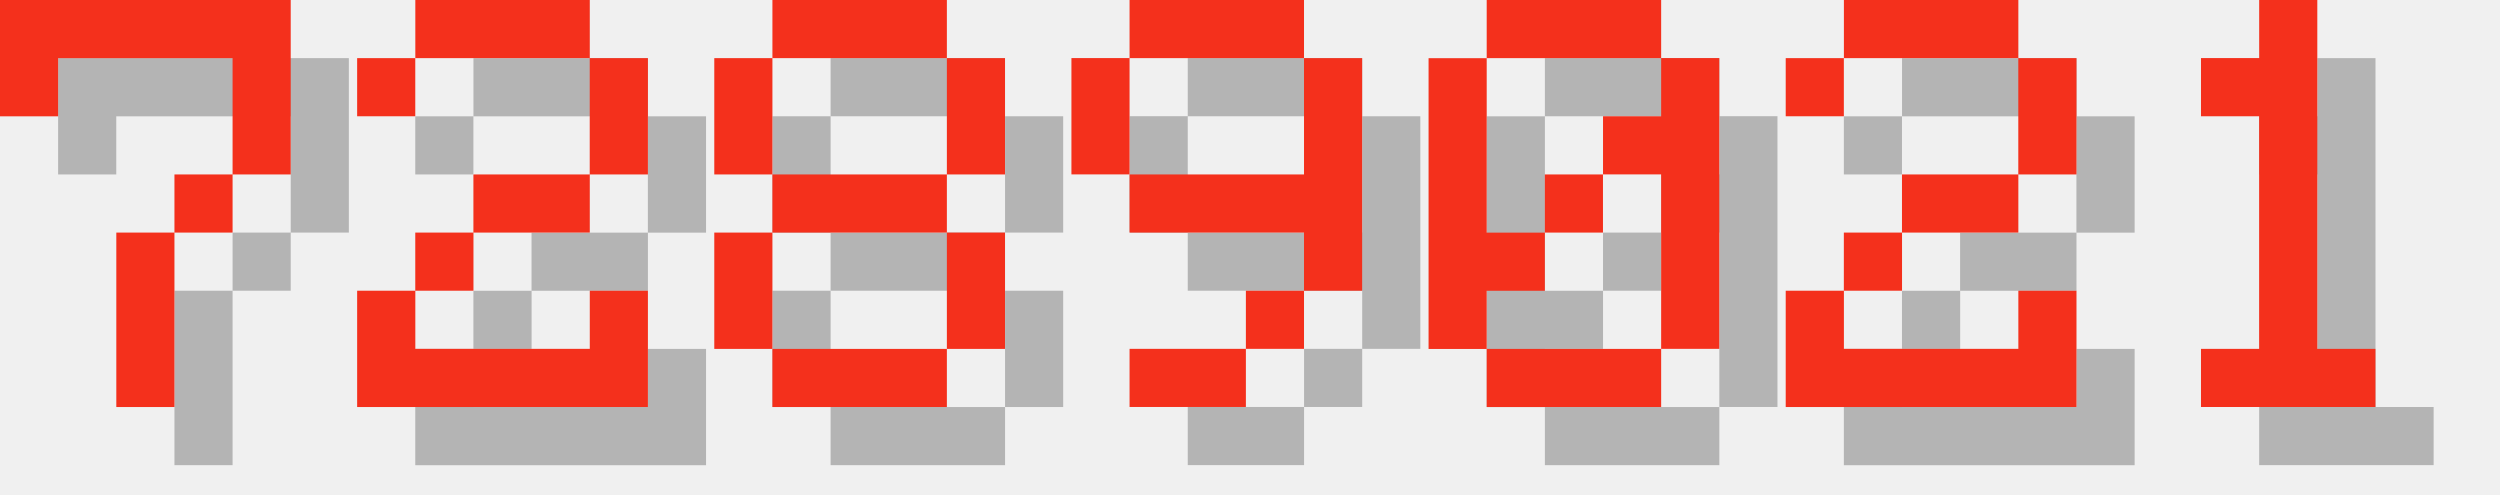
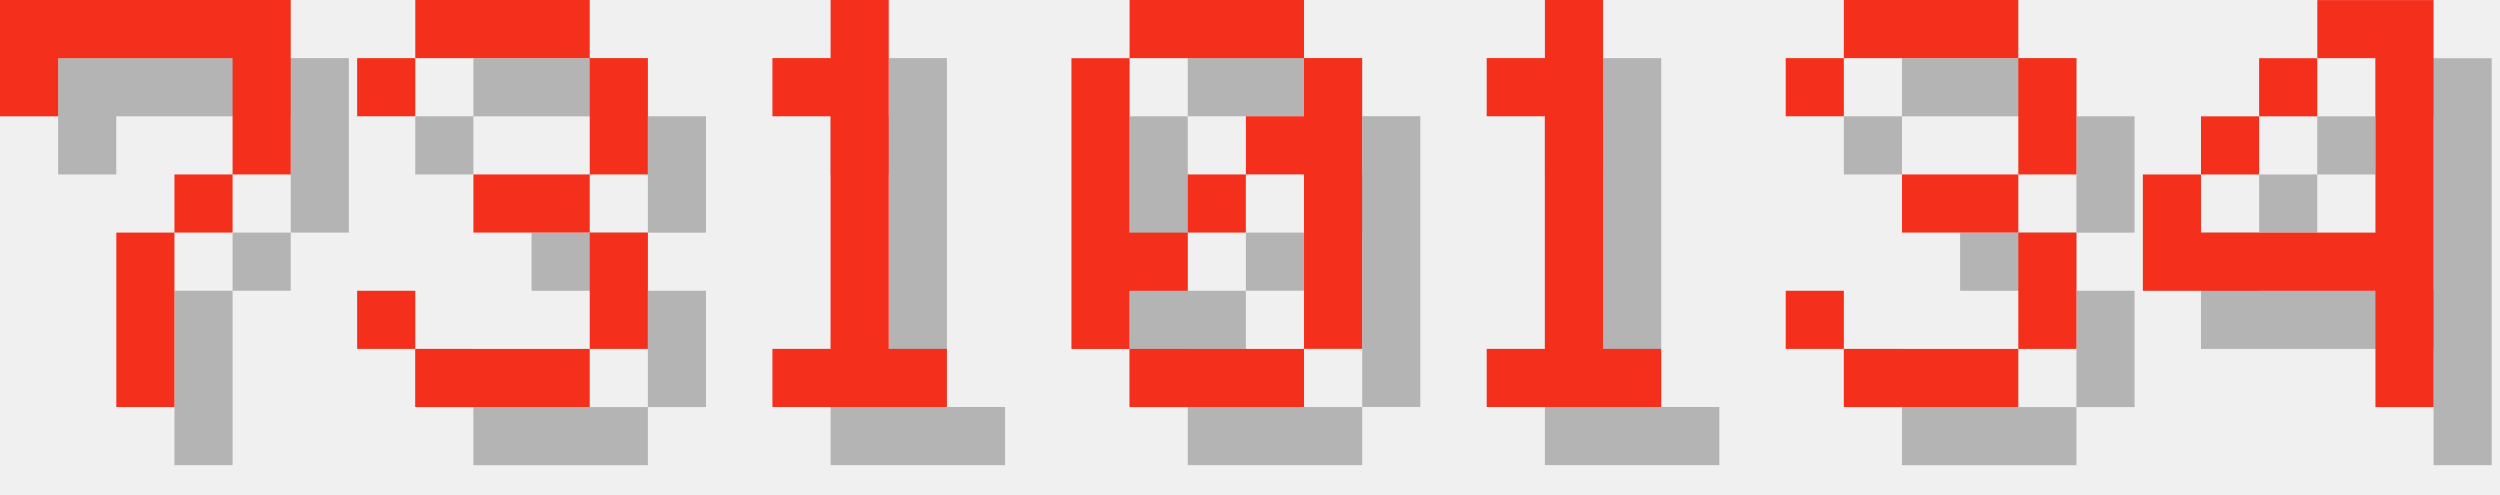
<svg xmlns="http://www.w3.org/2000/svg" version="1.1" width="182.0" height="36">
  <style>
        .text-foreground {
            fill: #F4301C;
        }
        .text-shadow {
            fill: #000000;
            fill-opacity: 0.25;
        }
    </style>
  <g class="digit" id="digit_7" transform="translate(0.0, 0), scale(4)">
    <path id="digit_7_shadow" class="text-shadow" d="m1.058 1.058 2e-6 2.117h1.058v-1.058h3.175v1.058l2e-7 1.058h-1.058v1.058h-1.058l4e-7 3.175 1.058 1e-7v-3.175h1.058v-1.058h1.058l5e-7 -1.058v-2.117z" fill-opacity=".5" style="paint-order:stroke fill markers" />
    <path id="digit_7_fg" class="text-foreground" d="m0 0 2e-6 2.117h1.058v-1.058h3.175v1.058l2e-7 1.058h-1.058v1.058h-1.058l4e-7 3.175 1.058 1e-7v-3.175h1.058v-1.058h1.058l5e-7 -1.058v-2.117z" fill="#fff" style="paint-order:stroke fill markers" />
  </g>
-   <g class="digit" id="digit_2" transform="translate(26.0, 0), scale(4)">
-     <path id="digit_2_shadow" class="text-shadow" d="m1.058 2.117v1.058h1.058v-1.058h3.175v2.117h-2.117v1.058h-1.058v1.058h-1.058v2.117h5.292v-2.117h-1.058v1.058h-3.175v-1.058h1.058v-1.058h2.117v-1.058h1.058v-2.117h-1.058v-1.058h-3.175v1.058h-1.058z" fill-opacity=".5" style="paint-order:stroke fill markers" />
-     <path id="digit_2_fg" class="text-foreground" d="m0 1.058v1.058h1.058v-1.058h3.175v2.117h-2.117v1.058h-1.058v1.058h-1.058v2.117h5.292v-2.117h-1.058v1.058h-3.175v-1.058h1.058v-1.058h2.117v-1.058h1.058v-2.117h-1.058v-1.058h-3.175v1.058h-1.058z" fill="#fff" style="paint-order:stroke fill markers" />
+   <g class="digit" id="digit_3" transform="translate(26.0, 0), scale(4)">
+     <path id="digit_3_shadow" class="text-shadow" d="m1.058 2.117v1.058h1.058v-1.058h3.175v2.117h-2.117v1.058h2.117v2.117h-3.175v-1.058h-1.058v1.058h1.058v1.058h3.175v-1.058h1.058v-2.117h-1.058v-1.058h1.058v-2.117h-1.058v-1.058h-3.175v1.058h-1.058z" fill-opacity=".5" style="paint-order:stroke fill markers" />
+     <path id="digit_3_fg" class="text-foreground" d="m0 1.058v1.058h1.058v-1.058h3.175v2.117h-2.117v1.058h2.117v2.117h-3.175v-1.058h-1.058v1.058h1.058v1.058h3.175v-1.058h1.058v-2.117h-1.058v-1.058h1.058v-2.117h-1.058v-1.058h-3.175v1.058h-1.058z" fill="#fff" style="paint-order:stroke fill markers" />
  </g>
-   <g class="digit" id="digit_8" transform="translate(52.0, 0), scale(4)">
-     <path id="digit_8_shadow" class="text-shadow" d="m2.117 1.058v1.058h3.175v-1.058h-3.175zm3.175 1.058v2.117h1.058v-2.117h-1.058zm0 2.117h-3.175v1.058h3.175v-1.058zm0 1.058v2.117h1.058v-2.117h-1.058zm0 2.117h-3.175v1.058h3.175v-1.058zm-3.175 0v-2.117h-1.058v2.117h1.058zm0-3.175v-2.117h-1.058v2.117h1.058z" fill-opacity=".5" style="paint-order:stroke fill markers" />
-     <path id="digit_8_fg" class="text-foreground" d="m1.058 0v1.058h3.175v-1.058h-3.175zm3.175 1.058v2.117h1.058v-2.117h-1.058zm0 2.117h-3.175v1.058h3.175v-1.058zm0 1.058v2.117h1.058v-2.117h-1.058zm0 2.117h-3.175v1.058h3.175v-1.058zm-3.175 0v-2.117h-1.058v2.117h1.058zm0-3.175v-2.117h-1.058v2.117h1.058z" fill="#fff" style="paint-order:stroke fill markers" />
+   <g class="digit" id="digit_1" transform="translate(52.0, 0), scale(4)">
+     <path id="digit_1_shadow" class="text-shadow" d="m2.117 2.117v1.058h1.058v4.233h-1.058v1.058h3.175v-1.058h-1.058v-6.35h-1.058v1.058h-1.058z" fill-opacity=".5" style="paint-order:stroke fill markers" />
+     <path id="digit_1_fg" class="text-foreground" d="m1.058 1.058v1.058h1.058v4.233h-1.058v1.058h3.175v-1.058h-1.058v-6.35h-1.058v1.058h-1.058z" fill="#fff" style="paint-order:stroke fill markers" />
  </g>
-   <g class="digit" id="digit_9" transform="translate(78.0, 0), scale(4)">
-     <path id="digit_9_shadow" class="text-shadow" d="m2.117 1.058v1.058h3.175v-1.058h-3.175zm3.175 1.058v2.117h-3.175v1.058h3.175v1.058h1.058v-4.233h-1.058zm0 4.233h-1.058v1.058h1.058v-1.058zm-1.058 1.058h-2.117v1.058h2.117v-1.058zm-2.117-3.175v-2.117h-1.058v2.117h1.058z" fill-opacity=".5" style="paint-order:stroke fill markers" />
-     <path id="digit_9_fg" class="text-foreground" d="m1.058 0v1.058h3.175v-1.058h-3.175zm3.175 1.058v2.117h-3.175v1.058h3.175v1.058h1.058v-4.233h-1.058zm0 4.233h-1.058v1.058h1.058v-1.058zm-1.058 1.058h-2.117v1.058h2.117v-1.058zm-2.117-3.175v-2.117h-1.058v2.117h1.058z" fill="#fff" style="paint-order:stroke fill markers" />
-   </g>
-   <g class="digit" id="digit_0" transform="translate(104.0, 0), scale(4)">
+   <g class="digit" id="digit_0" transform="translate(78.0, 0), scale(4)">
    <path id="digit_0_shadow" class="text-shadow" d="m2.117 1.058v1.058h3.175v-1.058h-3.175zm3.175 1.058v1.058h-1.058v1.058h1.058v3.175h1.058v-5.292h-1.058zm0 5.292h-3.175v1.058h3.175v-1.058zm-3.175 0v-1.058h1.058v-1.058h-1.058v-3.175h-1.058v5.292h1.058zm1.058-2.117h1.058v-1.058h-1.058v1.058z" fill-opacity=".5" style="paint-order:stroke fill markers" />
    <path id="digit_0_fg" class="text-foreground" d="m1.058 0v1.058h3.175v-1.058h-3.175zm3.175 1.058v1.058h-1.058v1.058h1.058v3.175h1.058v-5.292h-1.058zm0 5.292h-3.175v1.058h3.175v-1.058zm-3.175 0v-1.058h1.058v-1.058h-1.058v-3.175h-1.058v5.292h1.058zm1.058-2.117h1.058v-1.058h-1.058v1.058z" fill="#fff" style="paint-order:stroke fill markers" />
  </g>
-   <g class="digit" id="digit_2" transform="translate(130.0, 0), scale(4)">
-     <path id="digit_2_shadow" class="text-shadow" d="m1.058 2.117v1.058h1.058v-1.058h3.175v2.117h-2.117v1.058h-1.058v1.058h-1.058v2.117h5.292v-2.117h-1.058v1.058h-3.175v-1.058h1.058v-1.058h2.117v-1.058h1.058v-2.117h-1.058v-1.058h-3.175v1.058h-1.058z" fill-opacity=".5" style="paint-order:stroke fill markers" />
-     <path id="digit_2_fg" class="text-foreground" d="m0 1.058v1.058h1.058v-1.058h3.175v2.117h-2.117v1.058h-1.058v1.058h-1.058v2.117h5.292v-2.117h-1.058v1.058h-3.175v-1.058h1.058v-1.058h2.117v-1.058h1.058v-2.117h-1.058v-1.058h-3.175v1.058h-1.058z" fill="#fff" style="paint-order:stroke fill markers" />
-   </g>
-   <g class="digit" id="digit_1" transform="translate(156.0, 0), scale(4)">
+   <g class="digit" id="digit_1" transform="translate(104.0, 0), scale(4)">
    <path id="digit_1_shadow" class="text-shadow" d="m2.117 2.117v1.058h1.058v4.233h-1.058v1.058h3.175v-1.058h-1.058v-6.35h-1.058v1.058h-1.058z" fill-opacity=".5" style="paint-order:stroke fill markers" />
    <path id="digit_1_fg" class="text-foreground" d="m1.058 1.058v1.058h1.058v4.233h-1.058v1.058h3.175v-1.058h-1.058v-6.35h-1.058v1.058h-1.058z" fill="#fff" style="paint-order:stroke fill markers" />
  </g>
+   <g class="digit" id="digit_3" transform="translate(130.0, 0), scale(4)">
+     <path id="digit_3_shadow" class="text-shadow" d="m1.058 2.117v1.058h1.058v-1.058h3.175v2.117h-2.117v1.058h2.117v2.117h-3.175v-1.058h-1.058v1.058h1.058v1.058h3.175v-1.058h1.058v-2.117h-1.058v-1.058h1.058v-2.117h-1.058v-1.058h-3.175v1.058h-1.058z" fill-opacity=".5" style="paint-order:stroke fill markers" />
+     <path id="digit_3_fg" class="text-foreground" d="m0 1.058v1.058h1.058v-1.058h3.175v2.117h-2.117v1.058h2.117v2.117h-3.175v-1.058h-1.058v1.058h1.058v1.058h3.175v-1.058h1.058v-2.117h-1.058v-1.058h1.058v-2.117h-1.058v-1.058h-3.175v1.058h-1.058z" fill="#fff" style="paint-order:stroke fill markers" />
+   </g>
+   <g class="digit" id="digit_4" transform="translate(156.0, 0), scale(4)">
+     <path id="digit_4_shadow" class="text-shadow" d="m4.233 1.058v1.058h1.058v3.175h-3.175v-1.058h-1.058v2.117h4.233v2.117h1.058v-7.408h-2.117zm-2.117 3.175h1.058v-1.058h-1.058v1.058zm1.058-1.058h1.058v-1.058h-1.058v1.058z" fill-opacity=".5" style="paint-order:stroke fill markers" />
+     <path id="digit_4_fg" class="text-foreground" d="m3.175 0v1.058h1.058v3.175h-3.175v-1.058h-1.058v2.117h4.233v2.117h1.058v-7.408h-2.117zm-2.117 3.175h1.058v-1.058h-1.058v1.058zm1.058-1.058h1.058v-1.058h-1.058v1.058z" fill="#fff" style="paint-order:stroke fill markers" />
+   </g>
</svg>
